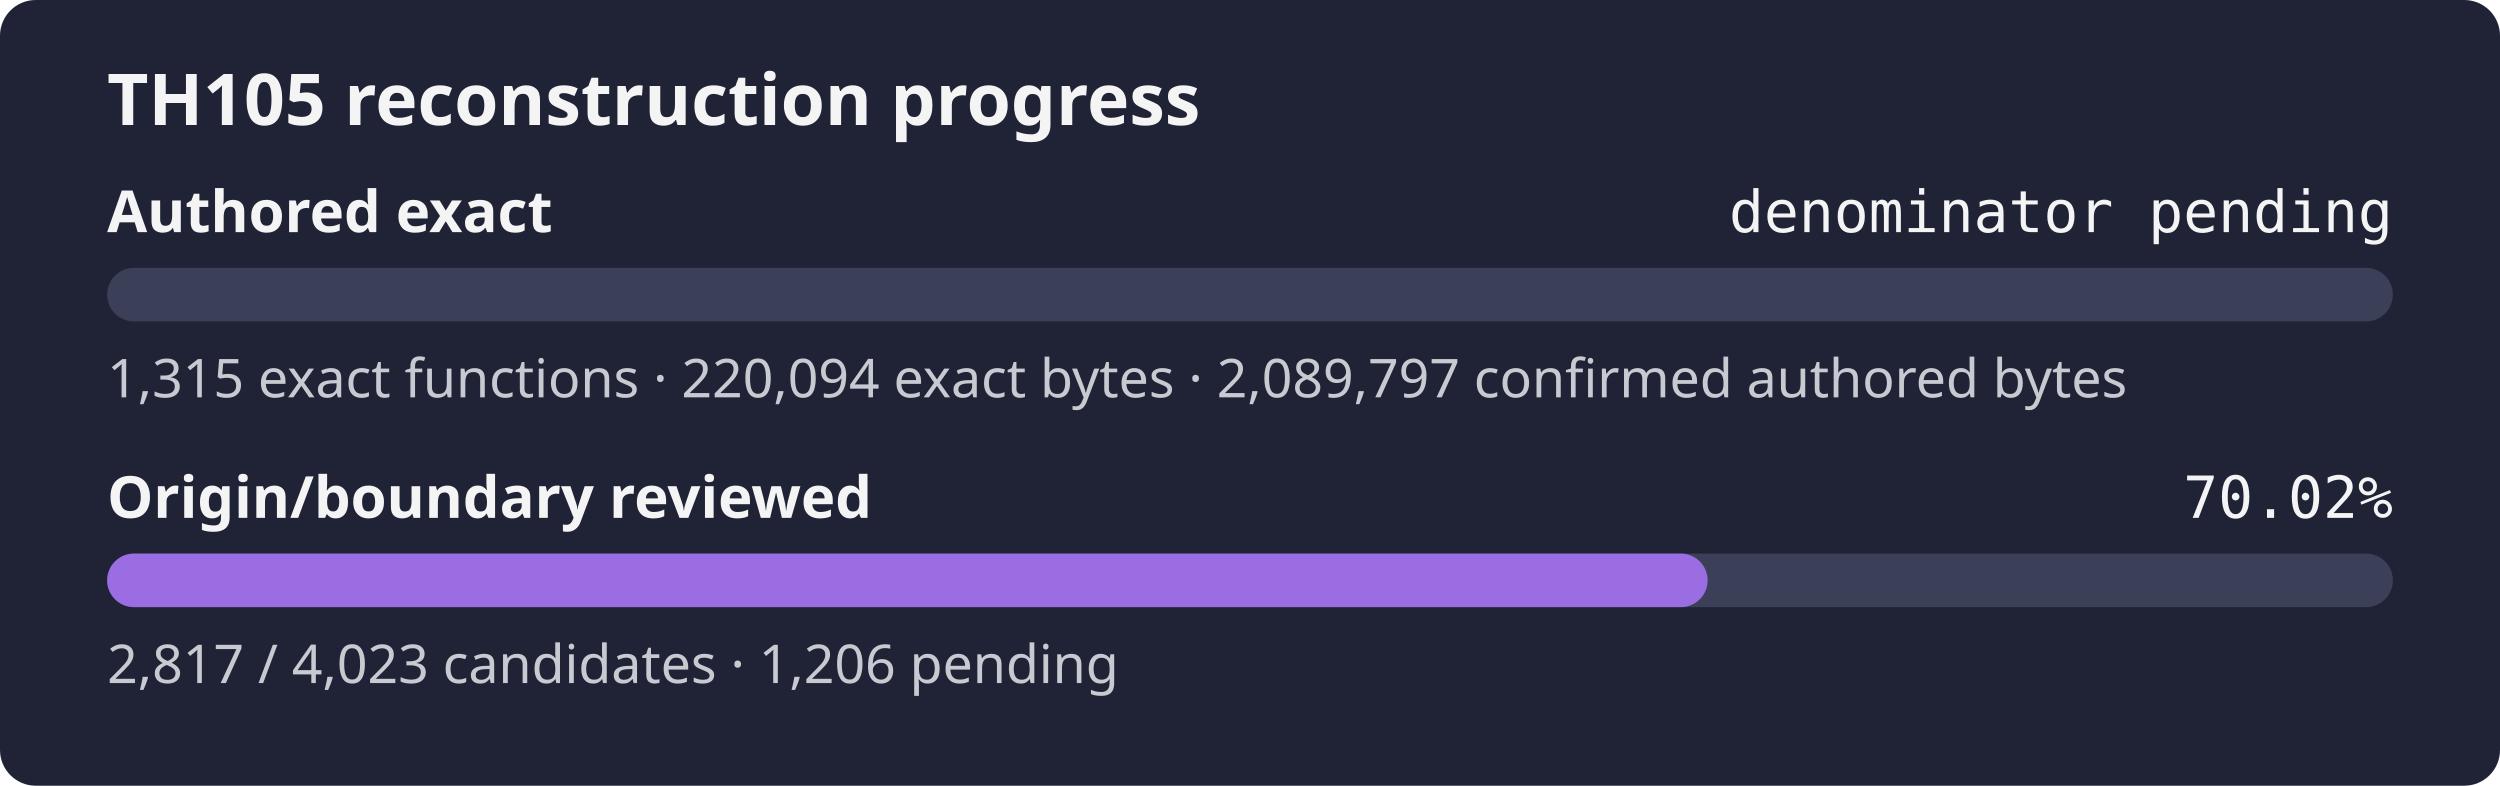
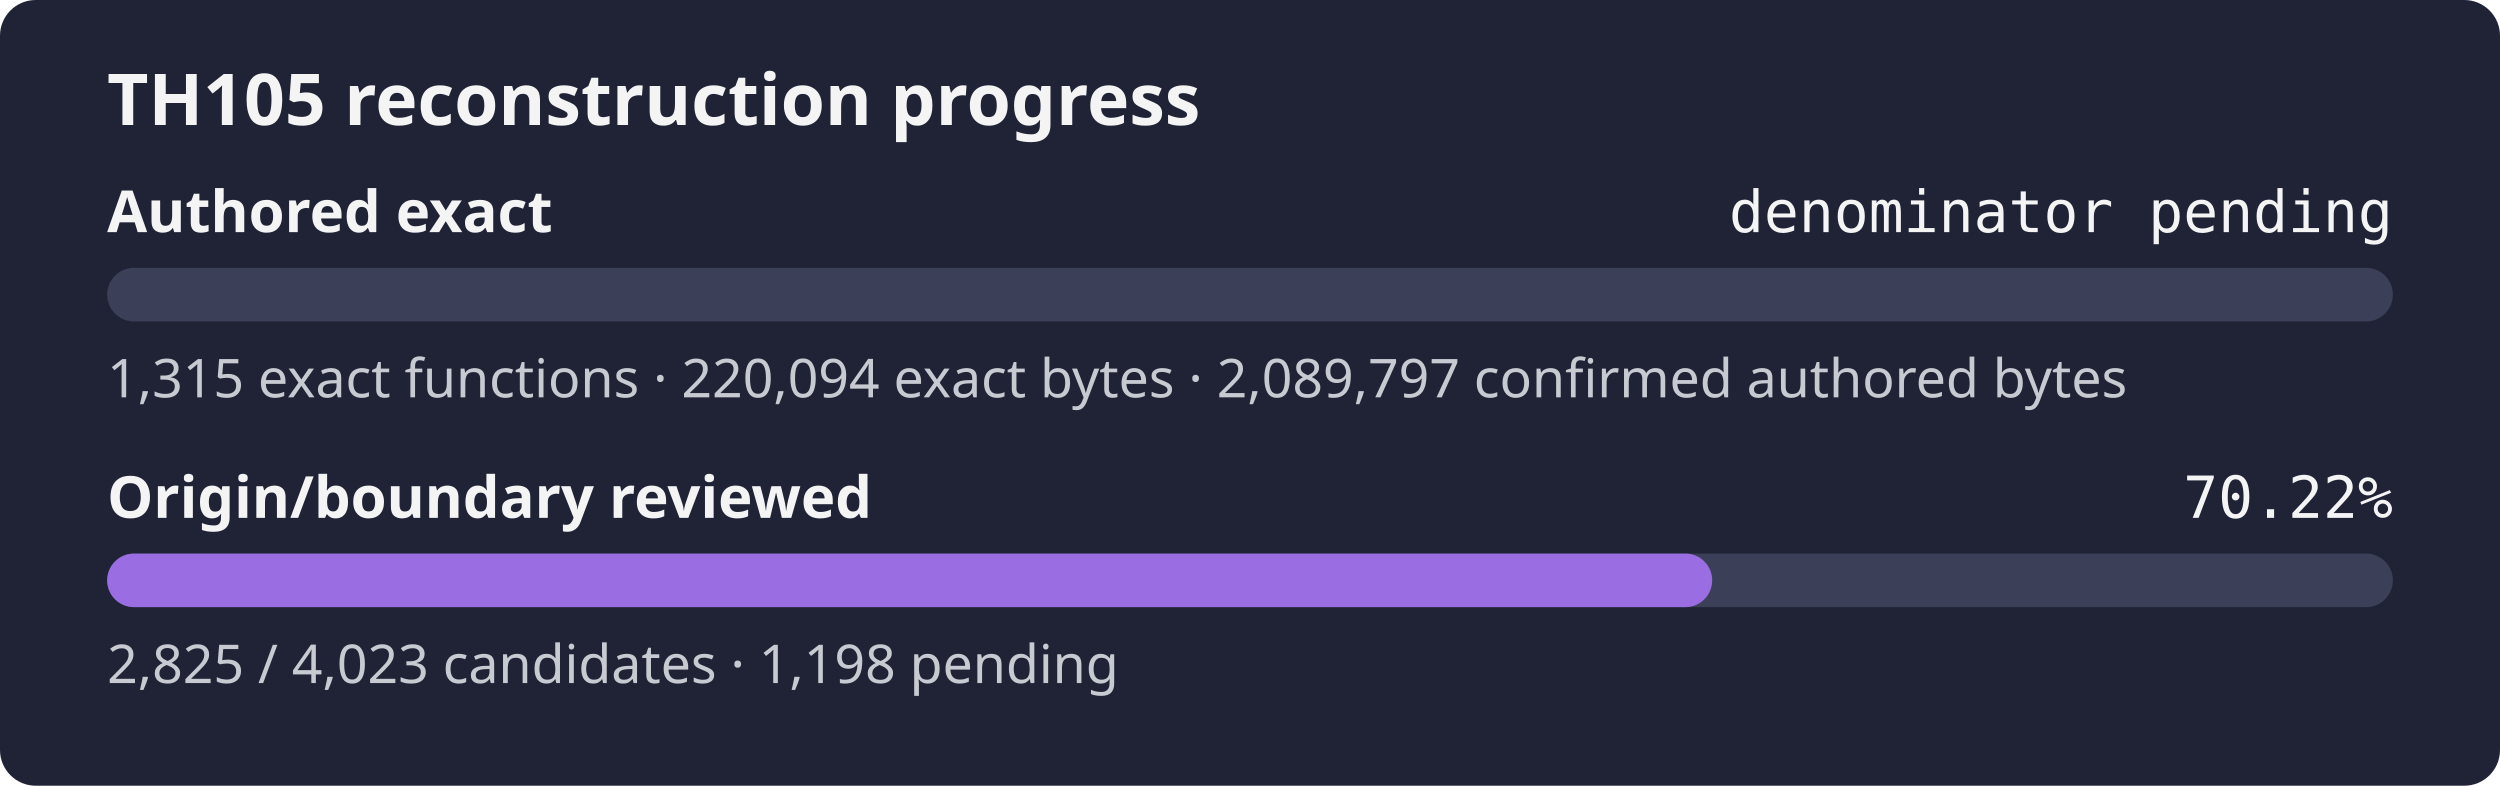
- <svg xmlns="http://www.w3.org/2000/svg" width="560" height="176" role="img" aria-label="TH105 reconstruction progress: authored exact denominator pending, origin review 70.02%">
+ <svg xmlns="http://www.w3.org/2000/svg" width="560" height="176" role="img" aria-label="TH105 reconstruction progress: authored exact denominator pending, origin review 70.22%">
  <rect width="560" height="176" rx="8" fill="#1f2335" />
  <text x="24" y="28" fill="#f4f4f5" font-family="sans-serif" font-size="16" font-weight="600">TH105 reconstruction progress</text>
  <text x="24" y="52" fill="#f4f4f5" font-family="sans-serif" font-size="13" font-weight="600">Authored exact</text>
  <text x="536" y="52" fill="#f4f4f5" text-anchor="end" font-family="monospace" font-size="13">denominator pending</text>
  <rect x="24" y="60" width="512" height="12" rx="6" fill="#3b4058" />
  <rect x="24" y="60" width="0.00" height="12" rx="6" fill="#9b6de3" />
  <text x="24" y="89" fill="#c8cad2" font-family="sans-serif" font-size="12">1,315 exact functions · 220,094 exact bytes · 2,089,797 confirmed authored bytes</text>
  <text x="24" y="116" fill="#f4f4f5" font-family="sans-serif" font-size="13" font-weight="600">Origin/boundary reviewed</text>
-   <text x="536" y="116" fill="#f4f4f5" text-anchor="end" font-family="monospace" font-size="13">70.02%</text>
+   <text x="536" y="116" fill="#f4f4f5" text-anchor="end" font-family="monospace" font-size="13">70.22%</text>
  <rect x="24" y="124" width="512" height="12" rx="6" fill="#3b4058" />
-   <rect x="24" y="124" width="358.51" height="12" rx="6" fill="#9b6de3" />
-   <text x="24" y="153" fill="#c8cad2" font-family="sans-serif" font-size="12">2,817 / 4,023 candidates · 1,206 pending</text>
+   <rect x="24" y="124" width="359.53" height="12" rx="6" fill="#9b6de3" />
+   <text x="24" y="153" fill="#c8cad2" font-family="sans-serif" font-size="12">2,825 / 4,023 candidates · 1,198 pending</text>
</svg>
